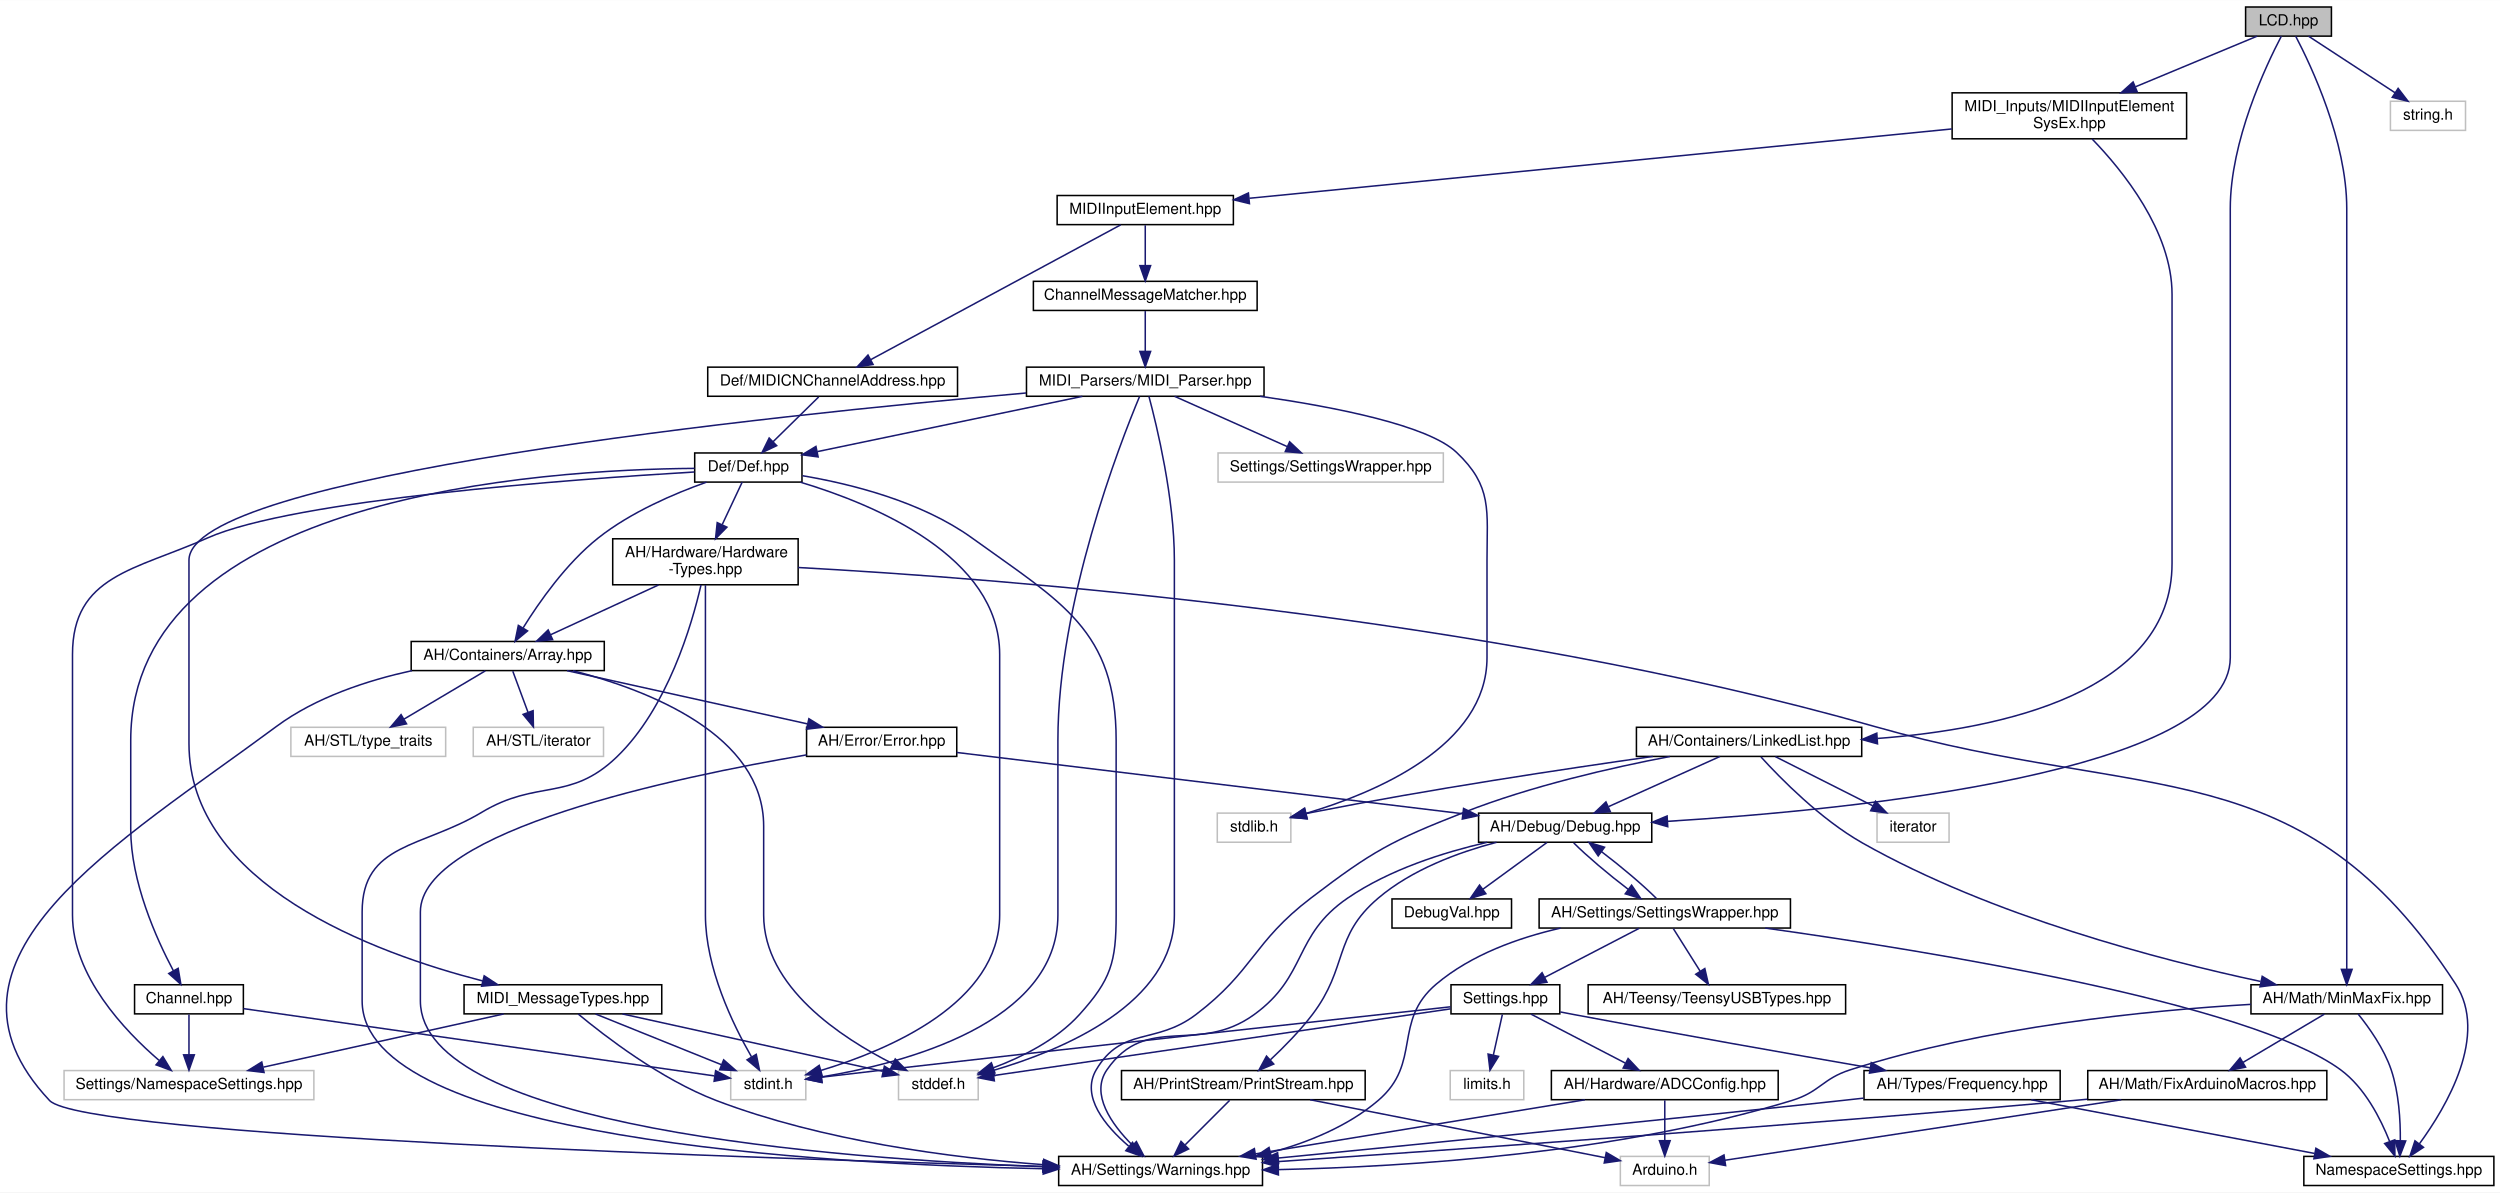
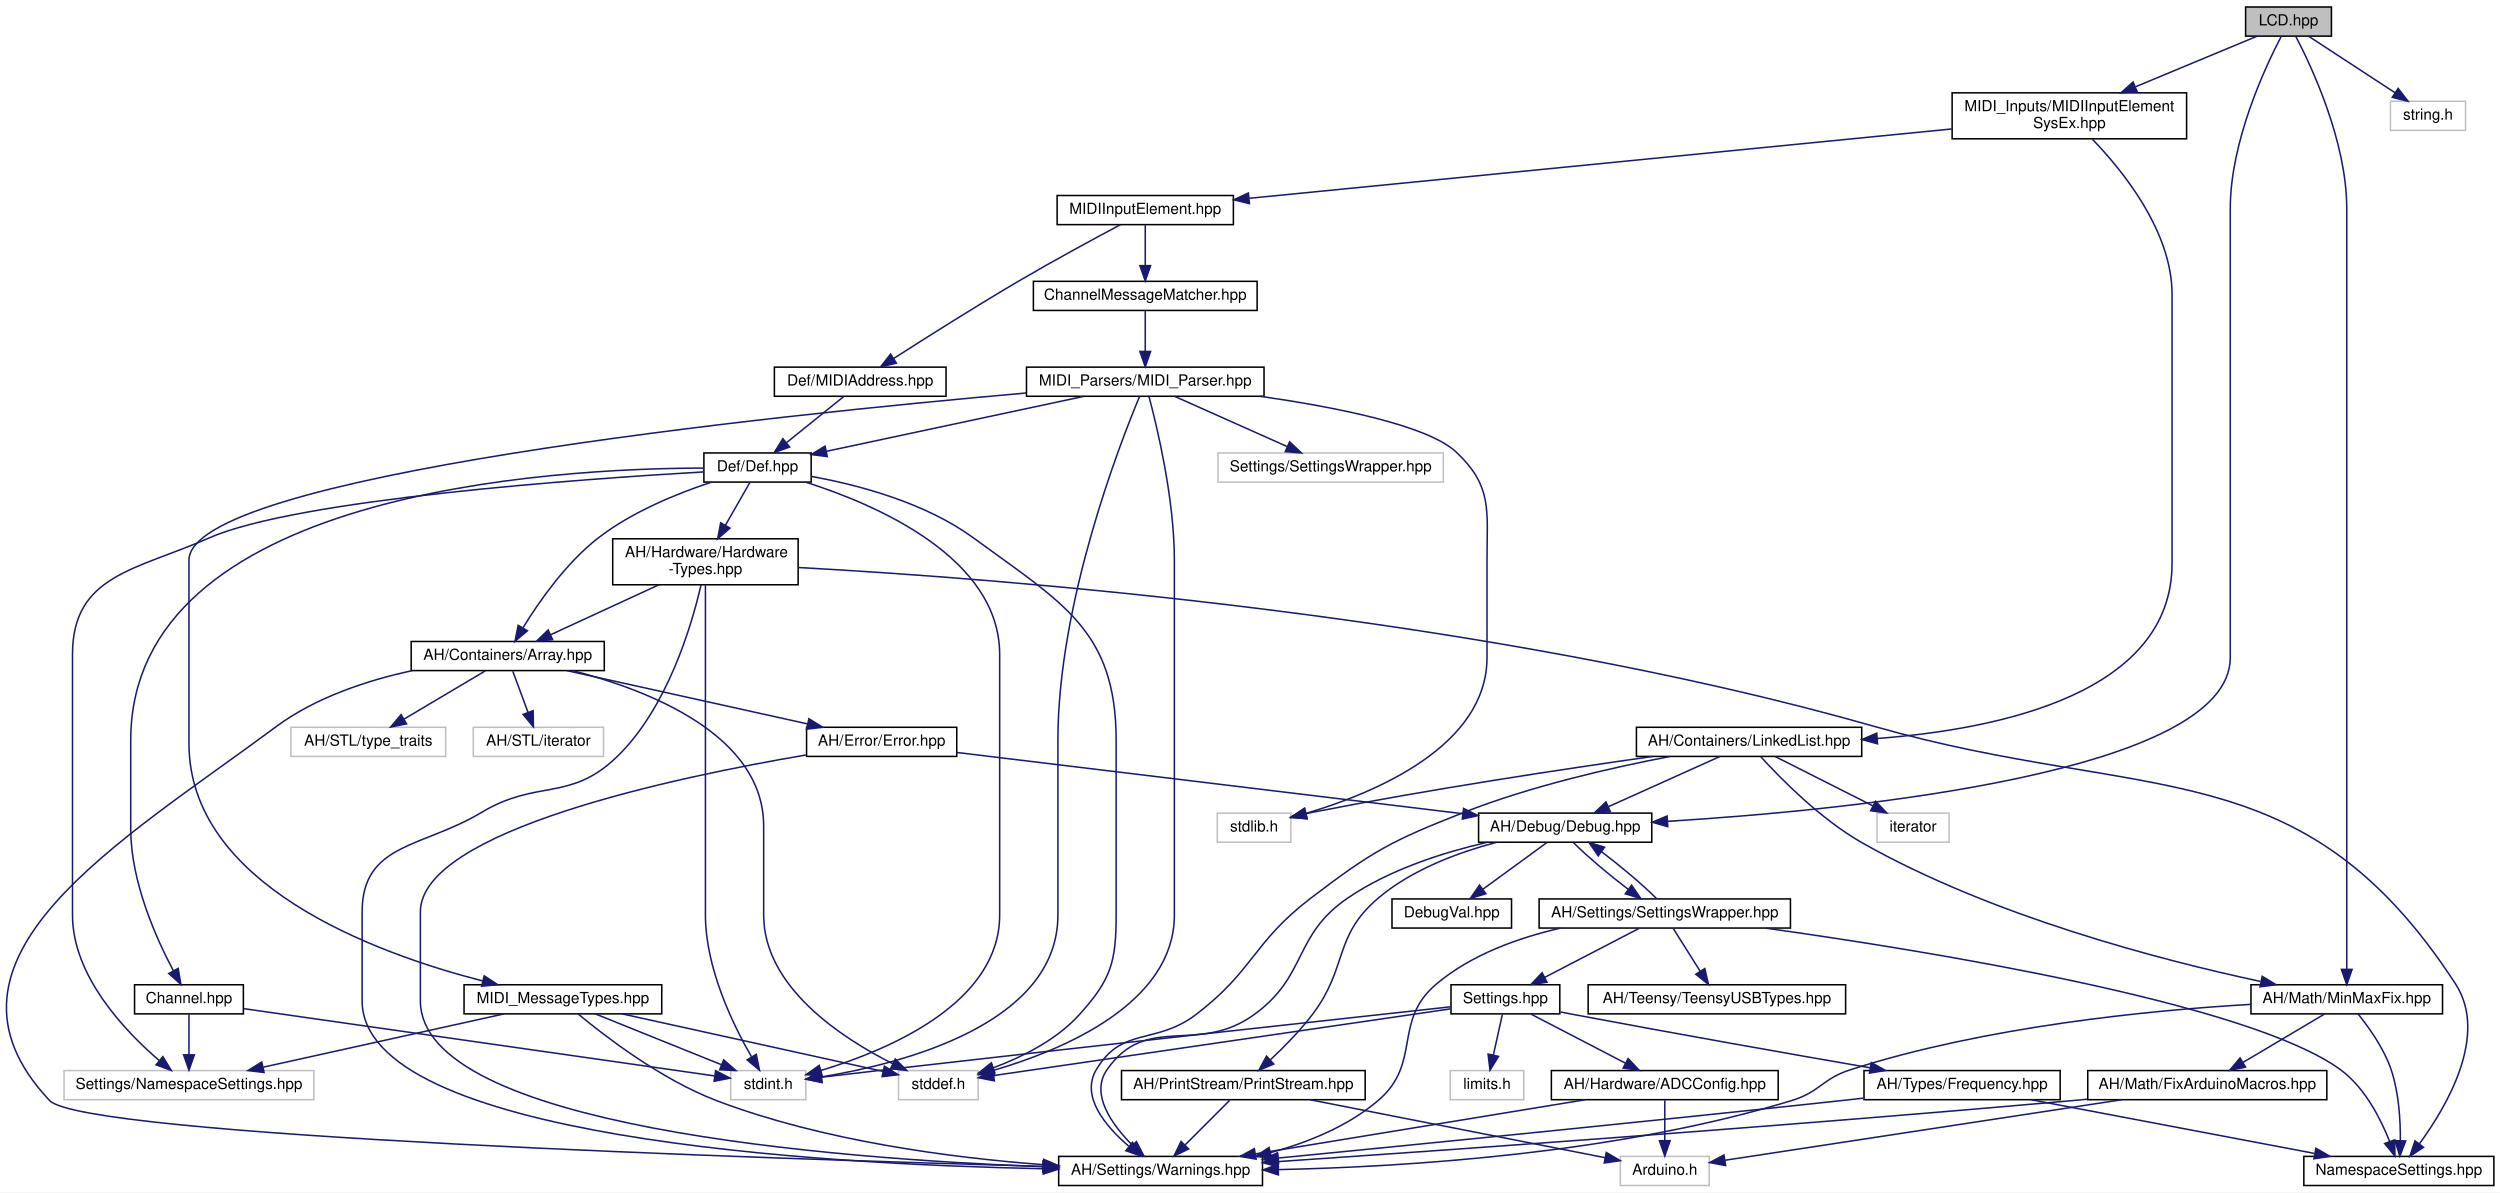
<svg xmlns="http://www.w3.org/2000/svg" xmlns:xlink="http://www.w3.org/1999/xlink" width="1631pt" height="778pt" viewBox="0.00 0.00 1631.31 778.00">
  <g id="graph0" class="graph" transform="scale(1 1) rotate(0) translate(4 774)">
    <polygon fill="white" stroke="none" points="-4,4 -4,-774 1627.31,-774 1627.31,4 -4,4" />
    <g id="node1" class="node">
      <g id="a_node1">
        <a xlink:title=" ">
          <polygon fill="#bfbfbf" stroke="black" points="1461.31,-750.5 1461.31,-769.5 1517.31,-769.5 1517.31,-750.5 1461.31,-750.5" />
          <text text-anchor="middle" x="1489.31" y="-757.5" font-family="Helvetica,sans-Serif" font-size="10.00">LCD.hpp</text>
        </a>
      </g>
    </g>
    <g id="node2" class="node">
      <g id="a_node2">
        <a xlink:href="../../df/dee/Debug_8hpp.html" target="_top" xlink:title=" ">
          <polygon fill="white" stroke="black" points="960.806,-224.5 960.806,-243.5 1073.81,-243.5 1073.81,-224.5 960.806,-224.5" />
          <text text-anchor="middle" x="1017.31" y="-231.5" font-family="Helvetica,sans-Serif" font-size="10.00">AH/Debug/Debug.hpp</text>
        </a>
      </g>
    </g>
    <g id="edge1" class="edge">
      <path fill="none" stroke="midnightblue" d="M1484.65,-750.485C1474.5,-731.119 1451.31,-682.037 1451.31,-638 1451.31,-638 1451.31,-638 1451.31,-345 1451.31,-270.227 1206.18,-245.714 1084.37,-238.15" />
      <polygon fill="midnightblue" stroke="midnightblue" points="1084.24,-234.635 1074.04,-237.531 1083.82,-241.623 1084.24,-234.635" />
    </g>
    <g id="node16" class="node">
      <g id="a_node16">
        <a xlink:href="../../d7/d79/MinMaxFix_8hpp.html" target="_top" xlink:title=" ">
          <polygon fill="white" stroke="black" points="1464.81,-112.5 1464.81,-131.5 1589.81,-131.5 1589.81,-112.5 1464.81,-112.5" />
          <text text-anchor="middle" x="1527.31" y="-119.5" font-family="Helvetica,sans-Serif" font-size="10.00">AH/Math/MinMaxFix.hpp</text>
        </a>
      </g>
    </g>
    <g id="edge22" class="edge">
      <path fill="none" stroke="midnightblue" d="M1493.97,-750.485C1504.11,-731.119 1527.31,-682.037 1527.31,-638 1527.31,-638 1527.31,-638 1527.31,-233 1527.31,-200.948 1527.31,-163.643 1527.31,-141.749" />
      <polygon fill="midnightblue" stroke="midnightblue" points="1530.81,-141.558 1527.31,-131.558 1523.81,-141.558 1530.81,-141.558" />
    </g>
    <g id="node18" class="node">
      <g id="a_node18">
        <a xlink:href="../../d1/d11/MIDIInputElementSysEx_8hpp.html" target="_top" xlink:title=" ">
          <polygon fill="white" stroke="black" points="1269.81,-683.5 1269.81,-713.5 1422.81,-713.5 1422.81,-683.5 1269.81,-683.5" />
          <text text-anchor="start" x="1277.81" y="-701.5" font-family="Helvetica,sans-Serif" font-size="10.00">MIDI_Inputs/MIDIInputElement</text>
          <text text-anchor="middle" x="1346.31" y="-690.5" font-family="Helvetica,sans-Serif" font-size="10.00">SysEx.hpp</text>
        </a>
      </g>
    </g>
    <g id="edge28" class="edge">
      <path fill="none" stroke="midnightblue" d="M1468.82,-750.475C1448.18,-741.889 1415.72,-728.383 1389.4,-717.429" />
      <polygon fill="midnightblue" stroke="midnightblue" points="1390.59,-714.133 1380.01,-713.523 1387.9,-720.596 1390.59,-714.133" />
    </g>
    <g id="node36" class="node">
      <g id="a_node36">
        <a xlink:title=" ">
          <polygon fill="white" stroke="#bfbfbf" points="1555.81,-689 1555.81,-708 1604.81,-708 1604.81,-689 1555.81,-689" />
          <text text-anchor="middle" x="1580.31" y="-696" font-family="Helvetica,sans-Serif" font-size="10.00">string.h</text>
        </a>
      </g>
    </g>
    <g id="edge69" class="edge">
      <path fill="none" stroke="midnightblue" d="M1502.34,-750.475C1517.08,-740.843 1541.28,-725.017 1558.82,-713.552" />
      <polygon fill="midnightblue" stroke="midnightblue" points="1560.84,-716.411 1567.29,-708.009 1557.01,-710.552 1560.84,-716.411" />
    </g>
    <g id="node3" class="node">
      <g id="a_node3">
        <a xlink:href="../../d1/d65/Warnings_8hpp.html" target="_top" xlink:title=" ">
          <polygon fill="white" stroke="black" points="686.806,-0.5 686.806,-19.5 819.806,-19.5 819.806,-0.5 686.806,-0.5" />
          <text text-anchor="middle" x="753.306" y="-7.5" font-family="Helvetica,sans-Serif" font-size="10.00">AH/Settings/Warnings.hpp</text>
        </a>
      </g>
    </g>
    <g id="edge2" class="edge">
      <path fill="none" stroke="midnightblue" d="M966.451,-224.455C937.837,-217.871 902.507,-206.636 875.306,-188 839.575,-163.52 849.39,-137.398 814.306,-112 777.395,-85.279 744.261,-113.454 718.306,-76 707.321,-60.149 721.341,-40.476 734.767,-26.95" />
      <polygon fill="midnightblue" stroke="midnightblue" points="737.516,-29.169 742.409,-19.771 732.724,-24.066 737.516,-29.169" />
    </g>
    <g id="node4" class="node">
      <g id="a_node4">
        <a xlink:href="../../dd/d80/PrintStream_8hpp.html" target="_top" xlink:title=" ">
          <polygon fill="white" stroke="black" points="727.806,-56.5 727.806,-75.5 886.806,-75.5 886.806,-56.5 727.806,-56.5" />
          <text text-anchor="middle" x="807.306" y="-63.5" font-family="Helvetica,sans-Serif" font-size="10.00">AH/PrintStream/PrintStream.hpp</text>
        </a>
      </g>
    </g>
    <g id="edge3" class="edge">
      <path fill="none" stroke="midnightblue" d="M972.524,-224.461C947.583,-217.88 917.235,-206.645 895.306,-188 865.739,-162.861 875.797,-142.892 852.306,-112 844.216,-101.361 833.724,-90.729 824.906,-82.472" />
      <polygon fill="midnightblue" stroke="midnightblue" points="827.143,-79.776 817.395,-75.626 822.428,-84.949 827.143,-79.776" />
    </g>
    <g id="node6" class="node">
      <g id="a_node6">
        <a xlink:href="../../de/dd1/AH_2Settings_2SettingsWrapper_8hpp.html" target="_top" xlink:title=" ">
          <polygon fill="white" stroke="black" points="1000.31,-168.5 1000.31,-187.5 1164.31,-187.5 1164.31,-168.5 1000.31,-168.5" />
          <text text-anchor="middle" x="1082.31" y="-175.5" font-family="Helvetica,sans-Serif" font-size="10.00">AH/Settings/SettingsWrapper.hpp</text>
        </a>
      </g>
    </g>
    <g id="edge6" class="edge">
      <path fill="none" stroke="midnightblue" d="M1022.87,-224.083C1031.07,-215.826 1045.73,-203.394 1058.56,-193.675" />
      <polygon fill="midnightblue" stroke="midnightblue" points="1060.65,-196.486 1066.64,-187.751 1056.51,-190.841 1060.65,-196.486" />
    </g>
    <g id="node15" class="node">
      <g id="a_node15">
        <a xlink:href="../../d7/d52/DebugVal_8hpp.html" target="_top" xlink:title=" ">
          <polygon fill="white" stroke="black" points="904.306,-168.5 904.306,-187.5 982.306,-187.5 982.306,-168.5 904.306,-168.5" />
          <text text-anchor="middle" x="943.306" y="-175.5" font-family="Helvetica,sans-Serif" font-size="10.00">DebugVal.hpp</text>
        </a>
      </g>
    </g>
    <g id="edge21" class="edge">
      <path fill="none" stroke="midnightblue" d="M1005.42,-224.324C994.156,-216.107 977.02,-203.602 963.597,-193.807" />
      <polygon fill="midnightblue" stroke="midnightblue" points="965.553,-190.901 955.412,-187.834 961.427,-196.556 965.553,-190.901" />
    </g>
    <g id="edge4" class="edge">
      <path fill="none" stroke="midnightblue" d="M798.389,-56.083C790.526,-48.219 778.875,-36.569 769.387,-27.081" />
      <polygon fill="midnightblue" stroke="midnightblue" points="771.603,-24.347 762.057,-19.751 766.653,-29.297 771.603,-24.347" />
    </g>
    <g id="node5" class="node">
      <g id="a_node5">
        <a xlink:title=" ">
          <polygon fill="white" stroke="#bfbfbf" points="1053.31,-0.5 1053.31,-19.5 1111.31,-19.5 1111.31,-0.5 1053.31,-0.5" />
          <text text-anchor="middle" x="1082.31" y="-7.5" font-family="Helvetica,sans-Serif" font-size="10.00">Arduino.h</text>
        </a>
      </g>
    </g>
    <g id="edge5" class="edge">
      <path fill="none" stroke="midnightblue" d="M850.881,-56.444C903.872,-46.038 992.516,-28.631 1043.34,-18.652" />
      <polygon fill="midnightblue" stroke="midnightblue" points="1044.14,-22.062 1053.28,-16.7 1042.79,-15.193 1044.14,-22.062" />
    </g>
    <g id="edge20" class="edge">
      <path fill="none" stroke="midnightblue" d="M1076.82,-187.834C1068.63,-196.106 1053.87,-208.62 1040.98,-218.38" />
      <polygon fill="midnightblue" stroke="midnightblue" points="1038.86,-215.591 1032.86,-224.324 1043,-221.238 1038.86,-215.591" />
    </g>
    <g id="edge7" class="edge">
      <path fill="none" stroke="midnightblue" d="M1014.37,-168.475C986.743,-162.156 956.036,-151.154 933.306,-132 904.428,-107.665 924.019,-80.531 895.306,-56 875.606,-39.169 849.574,-28.619 825.185,-22.012" />
      <polygon fill="midnightblue" stroke="midnightblue" points="825.771,-18.551 815.218,-19.5 824.06,-25.338 825.771,-18.551" />
    </g>
    <g id="node7" class="node">
      <g id="a_node7">
        <a xlink:href="../../d6/db0/AH_2Settings_2NamespaceSettings_8hpp.html" target="_top" xlink:title=" ">
          <polygon fill="white" stroke="black" points="1499.31,-0.5 1499.31,-19.5 1623.31,-19.5 1623.31,-0.5 1499.31,-0.5" />
          <text text-anchor="middle" x="1561.31" y="-7.5" font-family="Helvetica,sans-Serif" font-size="10.00">NamespaceSettings.hpp</text>
        </a>
      </g>
    </g>
    <g id="edge8" class="edge">
      <path fill="none" stroke="midnightblue" d="M1147.82,-168.478C1255.53,-153.416 1464.04,-119.529 1523.31,-76 1539.07,-64.419 1549.39,-44.161 1555.25,-29.331" />
      <polygon fill="midnightblue" stroke="midnightblue" points="1558.62,-30.288 1558.73,-19.694 1552.04,-27.907 1558.62,-30.288" />
    </g>
    <g id="node8" class="node">
      <g id="a_node8">
        <a xlink:href="../../d5/d4f/AH_2Settings_2Settings_8hpp.html" target="_top" xlink:title="All user settings and debugging options can be changed here.">
          <polygon fill="white" stroke="black" points="942.806,-112.5 942.806,-131.5 1013.81,-131.5 1013.81,-112.5 942.806,-112.5" />
          <text text-anchor="middle" x="978.306" y="-119.5" font-family="Helvetica,sans-Serif" font-size="10.00">Settings.hpp</text>
        </a>
      </g>
    </g>
    <g id="edge9" class="edge">
      <path fill="none" stroke="midnightblue" d="M1065.6,-168.324C1048.99,-159.703 1023.3,-146.364 1004.09,-136.386" />
      <polygon fill="midnightblue" stroke="midnightblue" points="1005.46,-133.156 994.974,-131.655 1002.24,-139.369 1005.46,-133.156" />
    </g>
    <g id="node14" class="node">
      <g id="a_node14">
        <a xlink:href="../../d9/d98/TeensyUSBTypes_8hpp.html" target="_top" xlink:title=" ">
          <polygon fill="white" stroke="black" points="1032.31,-112.5 1032.31,-131.5 1200.31,-131.5 1200.31,-112.5 1032.31,-112.5" />
          <text text-anchor="middle" x="1116.31" y="-119.5" font-family="Helvetica,sans-Serif" font-size="10.00">AH/Teensy/TeensyUSBTypes.hpp</text>
        </a>
      </g>
    </g>
    <g id="edge19" class="edge">
      <path fill="none" stroke="midnightblue" d="M1087.92,-168.083C1092.67,-160.534 1099.62,-149.495 1105.46,-140.23" />
      <polygon fill="midnightblue" stroke="midnightblue" points="1108.43,-142.078 1110.8,-131.751 1102.51,-138.349 1108.43,-142.078" />
    </g>
    <g id="node9" class="node">
      <g id="a_node9">
        <a xlink:href="../../dc/d50/Frequency_8hpp.html" target="_top" xlink:title=" ">
          <polygon fill="white" stroke="black" points="1212.31,-56.5 1212.31,-75.5 1340.31,-75.5 1340.31,-56.5 1212.31,-56.5" />
          <text text-anchor="middle" x="1276.31" y="-63.5" font-family="Helvetica,sans-Serif" font-size="10.00">AH/Types/Frequency.hpp</text>
        </a>
      </g>
    </g>
    <g id="edge10" class="edge">
      <path fill="none" stroke="midnightblue" d="M1014.15,-113.759C1017.25,-113.155 1020.33,-112.562 1023.31,-112 1089.27,-99.539 1165.09,-86.18 1216.4,-77.284" />
      <polygon fill="midnightblue" stroke="midnightblue" points="1217.07,-80.72 1226.32,-75.566 1215.87,-73.823 1217.07,-80.72" />
    </g>
    <g id="node10" class="node">
      <g id="a_node10">
        <a xlink:href="../../d7/d7c/ADCConfig_8hpp.html" target="_top" xlink:title="This file contains the platform-specific ADC resolutions. By default, the library automatically selec...">
          <polygon fill="white" stroke="black" points="1008.31,-56.5 1008.31,-75.5 1156.31,-75.5 1156.31,-56.5 1008.31,-56.5" />
          <text text-anchor="middle" x="1082.31" y="-63.5" font-family="Helvetica,sans-Serif" font-size="10.00">AH/Hardware/ADCConfig.hpp</text>
        </a>
      </g>
    </g>
    <g id="edge13" class="edge">
      <path fill="none" stroke="midnightblue" d="M995.016,-112.324C1011.62,-103.703 1037.31,-90.364 1056.53,-80.385" />
      <polygon fill="midnightblue" stroke="midnightblue" points="1058.38,-83.369 1065.64,-75.654 1055.15,-77.156 1058.38,-83.369" />
    </g>
    <g id="node11" class="node">
      <g id="a_node11">
        <a xlink:title=" ">
          <polygon fill="white" stroke="#bfbfbf" points="942.306,-56.5 942.306,-75.5 990.306,-75.5 990.306,-56.5 942.306,-56.5" />
          <text text-anchor="middle" x="966.306" y="-63.5" font-family="Helvetica,sans-Serif" font-size="10.00">limits.h</text>
        </a>
      </g>
    </g>
    <g id="edge16" class="edge">
      <path fill="none" stroke="midnightblue" d="M976.325,-112.083C974.734,-104.927 972.447,-94.635 970.46,-85.691" />
      <polygon fill="midnightblue" stroke="midnightblue" points="973.837,-84.754 968.251,-75.751 967.004,-86.272 973.837,-84.754" />
    </g>
    <g id="node12" class="node">
      <g id="a_node12">
        <a xlink:title=" ">
          <polygon fill="white" stroke="#bfbfbf" points="582.306,-56.5 582.306,-75.5 634.306,-75.5 634.306,-56.5 582.306,-56.5" />
          <text text-anchor="middle" x="608.306" y="-63.5" font-family="Helvetica,sans-Serif" font-size="10.00">stddef.h</text>
        </a>
      </g>
    </g>
    <g id="edge17" class="edge">
      <path fill="none" stroke="midnightblue" d="M942.493,-115.773C871.939,-105.476 715.666,-82.669 644.669,-72.307" />
      <polygon fill="midnightblue" stroke="midnightblue" points="644.833,-68.794 634.433,-70.813 643.822,-75.721 644.833,-68.794" />
    </g>
    <g id="node13" class="node">
      <g id="a_node13">
        <a xlink:title=" ">
          <polygon fill="white" stroke="#bfbfbf" points="472.806,-56.5 472.806,-75.5 521.806,-75.5 521.806,-56.5 472.806,-56.5" />
          <text text-anchor="middle" x="497.306" y="-63.5" font-family="Helvetica,sans-Serif" font-size="10.00">stdint.h</text>
        </a>
      </g>
    </g>
    <g id="edge18" class="edge">
      <path fill="none" stroke="midnightblue" d="M942.54,-117.114C871.934,-109.422 709.657,-91.648 573.306,-76 559.766,-74.446 544.874,-72.692 531.888,-71.149" />
      <polygon fill="midnightblue" stroke="midnightblue" points="532.289,-67.672 521.945,-69.963 531.46,-74.622 532.289,-67.672" />
    </g>
    <g id="edge11" class="edge">
      <path fill="none" stroke="midnightblue" d="M1212.04,-57.512C1207.39,-56.993 1202.78,-56.484 1198.31,-56 1069.15,-42.019 918.75,-27.093 830.035,-18.428" />
      <polygon fill="midnightblue" stroke="midnightblue" points="830.35,-14.942 820.057,-17.454 829.67,-21.909 830.35,-14.942" />
    </g>
    <g id="edge12" class="edge">
      <path fill="none" stroke="midnightblue" d="M1321.47,-56.444C1371.6,-46.944 1452.53,-31.611 1506.31,-21.42" />
      <polygon fill="midnightblue" stroke="midnightblue" points="1507.18,-24.817 1516.36,-19.516 1505.88,-17.939 1507.18,-24.817" />
    </g>
    <g id="edge14" class="edge">
      <path fill="none" stroke="midnightblue" d="M1030.18,-56.444C971.819,-46.865 877.324,-31.356 815.247,-21.167" />
      <polygon fill="midnightblue" stroke="midnightblue" points="815.628,-17.682 805.193,-19.516 814.494,-24.59 815.628,-17.682" />
    </g>
    <g id="edge15" class="edge">
      <path fill="none" stroke="midnightblue" d="M1082.31,-56.083C1082.31,-49.006 1082.31,-38.861 1082.31,-29.986" />
      <polygon fill="midnightblue" stroke="midnightblue" points="1085.81,-29.751 1082.31,-19.751 1078.81,-29.751 1085.81,-29.751" />
    </g>
    <g id="edge23" class="edge">
      <path fill="none" stroke="midnightblue" d="M1464.68,-118.704C1398.36,-114.808 1291.29,-104.305 1203.31,-76 1185.14,-70.155 1183.56,-61.579 1165.31,-56 1052.19,-21.424 914.452,-12.698 830.363,-10.881" />
      <polygon fill="midnightblue" stroke="midnightblue" points="830.191,-7.377 820.127,-10.688 830.059,-14.376 830.191,-7.377" />
    </g>
    <g id="edge27" class="edge">
      <path fill="none" stroke="midnightblue" d="M1534.74,-112.384C1541.67,-103.797 1551.62,-89.918 1556.31,-76 1561.33,-61.066 1562.37,-43.152 1562.27,-29.915" />
      <polygon fill="midnightblue" stroke="midnightblue" points="1565.76,-29.57 1561.96,-19.68 1558.77,-29.78 1565.76,-29.57" />
    </g>
    <g id="node17" class="node">
      <g id="a_node17">
        <a xlink:href="../../d6/d3b/FixArduinoMacros_8hpp.html" target="_top" xlink:title=" ">
          <polygon fill="white" stroke="black" points="1358.31,-56.5 1358.31,-75.5 1514.31,-75.5 1514.31,-56.5 1358.31,-56.5" />
          <text text-anchor="middle" x="1436.31" y="-63.5" font-family="Helvetica,sans-Serif" font-size="10.00">AH/Math/FixArduinoMacros.hpp</text>
        </a>
      </g>
    </g>
    <g id="edge24" class="edge">
      <path fill="none" stroke="midnightblue" d="M1512.69,-112.324C1498.36,-103.822 1476.29,-90.729 1459.56,-80.797" />
      <polygon fill="midnightblue" stroke="midnightblue" points="1461.28,-77.748 1450.89,-75.654 1457.7,-83.768 1461.28,-77.748" />
    </g>
    <g id="edge25" class="edge">
      <path fill="none" stroke="midnightblue" d="M1358.06,-56.802C1355.11,-56.526 1352.18,-56.257 1349.31,-56 1162.95,-39.329 943.443,-23.818 829.931,-16.103" />
      <polygon fill="midnightblue" stroke="midnightblue" points="830.16,-12.611 819.946,-15.426 829.686,-19.595 830.16,-12.611" />
    </g>
    <g id="edge26" class="edge">
      <path fill="none" stroke="midnightblue" d="M1380.21,-56.444C1308.01,-45.429 1184.37,-26.569 1121.5,-16.979" />
      <polygon fill="midnightblue" stroke="midnightblue" points="1122,-13.514 1111.58,-15.466 1120.94,-20.434 1122,-13.514" />
    </g>
    <g id="node19" class="node">
      <g id="a_node19">
        <a xlink:href="../../dc/d90/MIDIInputElement_8hpp.html" target="_top" xlink:title=" ">
          <polygon fill="white" stroke="black" points="685.806,-627.5 685.806,-646.5 800.806,-646.5 800.806,-627.5 685.806,-627.5" />
          <text text-anchor="middle" x="743.306" y="-634.5" font-family="Helvetica,sans-Serif" font-size="10.00">MIDIInputElement.hpp</text>
        </a>
      </g>
    </g>
    <g id="edge29" class="edge">
      <path fill="none" stroke="midnightblue" d="M1269.63,-689.934C1150.89,-678.218 924.459,-655.875 811.261,-644.705" />
      <polygon fill="midnightblue" stroke="midnightblue" points="811.293,-641.192 800.997,-643.693 810.605,-648.158 811.293,-641.192" />
    </g>
    <g id="node34" class="node">
      <g id="a_node34">
        <a xlink:href="../../de/dd1/LinkedList_8hpp.html" target="_top" xlink:title=" ">
          <polygon fill="white" stroke="black" points="1063.81,-280.5 1063.81,-299.5 1210.81,-299.5 1210.81,-280.5 1063.81,-280.5" />
          <text text-anchor="middle" x="1137.31" y="-287.5" font-family="Helvetica,sans-Serif" font-size="10.00">AH/Containers/LinkedList.hpp</text>
        </a>
      </g>
    </g>
    <g id="edge63" class="edge">
      <path fill="none" stroke="midnightblue" d="M1361.18,-683.359C1380.91,-662.984 1413.31,-623.263 1413.31,-582 1413.31,-582 1413.31,-582 1413.31,-406.5 1413.31,-322.192 1302.36,-298.361 1221.15,-292.21" />
      <polygon fill="midnightblue" stroke="midnightblue" points="1221.12,-288.7 1210.91,-291.514 1220.65,-295.684 1221.12,-288.7" />
    </g>
    <g id="node20" class="node">
      <g id="a_node20">
        <a xlink:href="../../db/df6/ChannelMessageMatcher_8hpp.html" target="_top" xlink:title=" ">
          <polygon fill="white" stroke="black" points="670.306,-571.5 670.306,-590.5 816.306,-590.5 816.306,-571.5 670.306,-571.5" />
          <text text-anchor="middle" x="743.306" y="-578.5" font-family="Helvetica,sans-Serif" font-size="10.00">ChannelMessageMatcher.hpp</text>
        </a>
      </g>
    </g>
    <g id="edge30" class="edge">
      <path fill="none" stroke="midnightblue" d="M743.306,-627.083C743.306,-620.006 743.306,-609.861 743.306,-600.986" />
      <polygon fill="midnightblue" stroke="midnightblue" points="746.806,-600.751 743.306,-590.751 739.806,-600.751 746.806,-600.751" />
    </g>
    <g id="node33" class="node">
      <g id="a_node33">
-         <a xlink:href="../../d8/d38/MIDICNChannelAddress_8hpp.html" target="_top" xlink:title=" ">
-           <polygon fill="white" stroke="black" points="457.806,-515.5 457.806,-534.5 620.806,-534.5 620.806,-515.5 457.806,-515.5" />
-           <text text-anchor="middle" x="539.306" y="-522.5" font-family="Helvetica,sans-Serif" font-size="10.00">Def/MIDICNChannelAddress.hpp</text>
+         <a xlink:href="../../db/dd6/MIDIAddress_8hpp.html" target="_top" xlink:title=" ">
+           <polygon fill="white" stroke="black" points="501.306,-515.5 501.306,-534.5 613.306,-534.5 613.306,-515.5 501.306,-515.5" />
+           <text text-anchor="middle" x="557.306" y="-522.5" font-family="Helvetica,sans-Serif" font-size="10.00">Def/MIDIAddress.hpp</text>
        </a>
      </g>
    </g>
    <g id="edge61" class="edge">
-       <path fill="none" stroke="midnightblue" d="M727.299,-627.368C691.845,-608.251 606.494,-562.229 564.085,-539.361" />
-       <polygon fill="midnightblue" stroke="midnightblue" points="565.702,-536.257 555.239,-534.591 562.38,-542.418 565.702,-536.257" />
+       <path fill="none" stroke="midnightblue" d="M727.128,-627.471C710.479,-618.612 683.861,-604.223 661.306,-591 632.505,-574.115 599.97,-553.53 579.079,-540.111" />
+       <polygon fill="midnightblue" stroke="midnightblue" points="580.922,-537.134 570.62,-534.66 577.13,-543.019 580.922,-537.134" />
    </g>
    <g id="node21" class="node">
      <g id="a_node21">
        <a xlink:href="../../d7/d2d/MIDI__Parser_8hpp.html" target="_top" xlink:title=" ">
          <polygon fill="white" stroke="black" points="665.806,-515.5 665.806,-534.5 820.806,-534.5 820.806,-515.5 665.806,-515.5" />
          <text text-anchor="middle" x="743.306" y="-522.5" font-family="Helvetica,sans-Serif" font-size="10.00">MIDI_Parsers/MIDI_Parser.hpp</text>
        </a>
      </g>
    </g>
    <g id="edge31" class="edge">
      <path fill="none" stroke="midnightblue" d="M743.306,-571.083C743.306,-564.006 743.306,-553.861 743.306,-544.986" />
      <polygon fill="midnightblue" stroke="midnightblue" points="746.806,-544.751 743.306,-534.751 739.806,-544.751 746.806,-544.751" />
    </g>
    <g id="edge32" class="edge">
      <path fill="none" stroke="midnightblue" d="M745.712,-515.386C750.825,-496.301 762.306,-448.94 762.306,-408.5 762.306,-408.5 762.306,-408.5 762.306,-177 762.306,-119.268 689.756,-88.966 644.248,-75.637" />
      <polygon fill="midnightblue" stroke="midnightblue" points="645.003,-72.214 634.43,-72.9 643.123,-78.957 645.003,-72.214" />
    </g>
    <g id="edge33" class="edge">
      <path fill="none" stroke="midnightblue" d="M739.566,-515.3C726.885,-484.986 686.306,-380.952 686.306,-291 686.306,-291 686.306,-291 686.306,-177 686.306,-106.38 586.522,-80.311 531.961,-71.335" />
      <polygon fill="midnightblue" stroke="midnightblue" points="532.43,-67.866 522.015,-69.805 531.366,-74.784 532.43,-67.866" />
    </g>
    <g id="node22" class="node">
      <g id="a_node22">
        <a xlink:title=" ">
          <polygon fill="white" stroke="#bfbfbf" points="790.306,-224.5 790.306,-243.5 838.306,-243.5 838.306,-224.5 790.306,-224.5" />
          <text text-anchor="middle" x="814.306" y="-231.5" font-family="Helvetica,sans-Serif" font-size="10.00">stdlib.h</text>
        </a>
      </g>
    </g>
    <g id="edge34" class="edge">
      <path fill="none" stroke="midnightblue" d="M818.189,-515.488C868.092,-508.341 927.794,-496.464 946.306,-479 969.998,-456.65 966.306,-441.07 966.306,-408.5 966.306,-408.5 966.306,-408.5 966.306,-345 966.306,-287.128 893.1,-256.603 848.296,-243.34" />
      <polygon fill="midnightblue" stroke="midnightblue" points="848.965,-239.893 838.391,-240.55 847.068,-246.63 848.965,-239.893" />
    </g>
    <g id="node23" class="node">
      <g id="a_node23">
        <a xlink:href="../../d0/d4e/Def_8hpp.html" target="_top" xlink:title=" ">
-           <polygon fill="white" stroke="black" points="449.306,-459.5 449.306,-478.5 519.306,-478.5 519.306,-459.5 449.306,-459.5" />
-           <text text-anchor="middle" x="484.306" y="-466.5" font-family="Helvetica,sans-Serif" font-size="10.00">Def/Def.hpp</text>
+           <polygon fill="white" stroke="black" points="455.306,-459.5 455.306,-478.5 525.306,-478.5 525.306,-459.5 455.306,-459.5" />
+           <text text-anchor="middle" x="490.306" y="-466.5" font-family="Helvetica,sans-Serif" font-size="10.00">Def/Def.hpp</text>
        </a>
      </g>
    </g>
    <g id="edge35" class="edge">
-       <path fill="none" stroke="midnightblue" d="M702.267,-515.444C655.126,-505.615 578.028,-489.54 529.288,-479.378" />
-       <polygon fill="midnightblue" stroke="midnightblue" points="529.843,-475.919 519.339,-477.304 528.414,-482.772 529.843,-475.919" />
+       <path fill="none" stroke="midnightblue" d="M703.218,-515.444C657.525,-505.691 583.019,-489.789 535.355,-479.615" />
+       <polygon fill="midnightblue" stroke="midnightblue" points="535.829,-476.138 525.319,-477.473 534.368,-482.983 535.829,-476.138" />
    </g>
    <g id="node31" class="node">
      <g id="a_node31">
        <a xlink:title=" ">
          <polygon fill="white" stroke="#bfbfbf" points="790.806,-459.5 790.806,-478.5 937.806,-478.5 937.806,-459.5 790.806,-459.5" />
          <text text-anchor="middle" x="864.306" y="-466.5" font-family="Helvetica,sans-Serif" font-size="10.00">Settings/SettingsWrapper.hpp</text>
        </a>
      </g>
    </g>
    <g id="edge55" class="edge">
      <path fill="none" stroke="midnightblue" d="M762.479,-515.444C782.215,-506.636 813.191,-492.812 835.799,-482.722" />
      <polygon fill="midnightblue" stroke="midnightblue" points="837.518,-485.788 845.223,-478.516 834.665,-479.396 837.518,-485.788" />
    </g>
    <g id="node32" class="node">
      <g id="a_node32">
        <a xlink:href="../../dc/d40/MIDI__MessageTypes_8hpp.html" target="_top" xlink:title=" ">
          <polygon fill="white" stroke="black" points="298.806,-112.5 298.806,-131.5 427.806,-131.5 427.806,-112.5 298.806,-112.5" />
          <text text-anchor="middle" x="363.306" y="-119.5" font-family="Helvetica,sans-Serif" font-size="10.00">MIDI_MessageTypes.hpp</text>
        </a>
      </g>
    </g>
    <g id="edge56" class="edge">
      <path fill="none" stroke="midnightblue" d="M665.538,-517.635C498.264,-502.898 119.306,-463.449 119.306,-408.5 119.306,-408.5 119.306,-408.5 119.306,-289 119.306,-197.005 239.34,-152.396 311.028,-133.957" />
      <polygon fill="midnightblue" stroke="midnightblue" points="311.944,-137.336 320.805,-131.527 310.256,-130.542 311.944,-137.336" />
    </g>
    <g id="edge53" class="edge">
-       <path fill="none" stroke="midnightblue" d="M519.599,-463.651C551.085,-458.342 597.192,-446.915 630.306,-423 688.693,-380.832 724.306,-363.022 724.306,-291 724.306,-291 724.306,-291 724.306,-177 724.306,-146.205 720.952,-134.849 700.306,-112 685.384,-95.486 663.057,-84.362 644.136,-77.306" />
+       <path fill="none" stroke="midnightblue" d="M525.319,-463.248C555.724,-457.712 599.712,-446.18 631.306,-423 689.168,-380.547 724.306,-362.765 724.306,-291 724.306,-291 724.306,-291 724.306,-177 724.306,-146.205 720.952,-134.849 700.306,-112 685.384,-95.486 663.057,-84.362 644.136,-77.306" />
      <polygon fill="midnightblue" stroke="midnightblue" points="645.204,-73.972 634.609,-73.98 642.896,-80.58 645.204,-73.972" />
    </g>
    <g id="edge54" class="edge">
-       <path fill="none" stroke="midnightblue" d="M518.287,-459.419C566.324,-445.012 648.306,-411.043 648.306,-347 648.306,-347 648.306,-347 648.306,-177 648.306,-119.679 576.339,-89.076 531.772,-75.621" />
+       <path fill="none" stroke="midnightblue" d="M521.9,-459.398C568.008,-444.701 648.306,-410.054 648.306,-347 648.306,-347 648.306,-347 648.306,-177 648.306,-119.679 576.339,-89.076 531.772,-75.621" />
      <polygon fill="midnightblue" stroke="midnightblue" points="532.481,-72.183 521.903,-72.784 530.547,-78.91 532.481,-72.183" />
    </g>
    <g id="node24" class="node">
      <g id="a_node24">
        <a xlink:href="../../d7/d42/Channel_8hpp.html" target="_top" xlink:title=" ">
          <polygon fill="white" stroke="black" points="83.806,-112.5 83.806,-131.5 154.806,-131.5 154.806,-112.5 83.806,-112.5" />
          <text text-anchor="middle" x="119.306" y="-119.5" font-family="Helvetica,sans-Serif" font-size="10.00">Channel.hpp</text>
        </a>
      </g>
    </g>
    <g id="edge36" class="edge">
-       <path fill="none" stroke="midnightblue" d="M449.248,-468.448C351.2,-467.697 81.306,-451.092 81.306,-291 81.306,-291 81.306,-291 81.306,-233 81.306,-198.813 97.907,-161.764 109.163,-140.571" />
+       <path fill="none" stroke="midnightblue" d="M455.081,-468.647C355.872,-468.46 81.306,-453.286 81.306,-291 81.306,-291 81.306,-291 81.306,-233 81.306,-198.813 97.907,-161.764 109.163,-140.571" />
      <polygon fill="midnightblue" stroke="midnightblue" points="112.253,-142.215 114.022,-131.769 106.125,-138.832 112.253,-142.215" />
    </g>
    <g id="node25" class="node">
      <g id="a_node25">
        <a xlink:title=" ">
          <polygon fill="white" stroke="#bfbfbf" points="37.806,-56.5 37.806,-75.5 200.806,-75.5 200.806,-56.5 37.806,-56.5" />
          <text text-anchor="middle" x="119.306" y="-63.5" font-family="Helvetica,sans-Serif" font-size="10.00">Settings/NamespaceSettings.hpp</text>
        </a>
      </g>
    </g>
    <g id="edge52" class="edge">
-       <path fill="none" stroke="midnightblue" d="M449.121,-466.095C371.445,-461.477 187.728,-448.168 131.306,-423 84.111,-401.948 43.306,-398.678 43.306,-347 43.306,-347 43.306,-347 43.306,-177 43.306,-137.276 77.27,-101.504 99.788,-82.154" />
+       <path fill="none" stroke="midnightblue" d="M455.223,-466.149C376.814,-461.604 189.751,-448.372 132.306,-423 84.725,-401.985 43.306,-399.015 43.306,-347 43.306,-347 43.306,-347 43.306,-177 43.306,-137.276 77.27,-101.504 99.788,-82.154" />
      <polygon fill="midnightblue" stroke="midnightblue" points="102.282,-84.634 107.763,-75.567 97.824,-79.236 102.282,-84.634" />
    </g>
    <g id="node26" class="node">
      <g id="a_node26">
        <a xlink:href="../../de/d76/Array_8hpp.html" target="_top" xlink:title=" ">
          <polygon fill="white" stroke="black" points="264.306,-336.5 264.306,-355.5 390.306,-355.5 390.306,-336.5 264.306,-336.5" />
          <text text-anchor="middle" x="327.306" y="-343.5" font-family="Helvetica,sans-Serif" font-size="10.00">AH/Containers/Array.hpp</text>
        </a>
      </g>
    </g>
    <g id="edge39" class="edge">
-       <path fill="none" stroke="midnightblue" d="M457.006,-459.471C436.19,-452.066 407.575,-439.87 386.306,-423 365.521,-406.513 347.816,-381.23 337.37,-364.411" />
-       <polygon fill="midnightblue" stroke="midnightblue" points="340.239,-362.389 332.091,-355.617 334.237,-365.992 340.239,-362.389" />
+       <path fill="none" stroke="midnightblue" d="M459.938,-459.36C437.967,-452.091 408.384,-440.117 386.306,-423 365.34,-406.744 347.679,-381.405 337.292,-364.511" />
+       <polygon fill="midnightblue" stroke="midnightblue" points="340.161,-362.486 332.048,-355.672 334.141,-366.058 340.161,-362.486" />
    </g>
    <g id="node30" class="node">
      <g id="a_node30">
        <a xlink:href="../../d4/d35/Hardware-Types_8hpp.html" target="_top" xlink:title=" ">
          <polygon fill="white" stroke="black" points="395.806,-392.5 395.806,-422.5 516.806,-422.5 516.806,-392.5 395.806,-392.5" />
          <text text-anchor="start" x="403.806" y="-410.5" font-family="Helvetica,sans-Serif" font-size="10.00">AH/Hardware/Hardware</text>
          <text text-anchor="middle" x="456.306" y="-399.5" font-family="Helvetica,sans-Serif" font-size="10.00">-Types.hpp</text>
        </a>
      </g>
    </g>
    <g id="edge47" class="edge">
-       <path fill="none" stroke="midnightblue" d="M480.294,-459.475C476.892,-452.245 471.847,-441.525 467.261,-431.779" />
-       <polygon fill="midnightblue" stroke="midnightblue" points="470.33,-430.081 462.905,-422.523 463.996,-433.061 470.33,-430.081" />
+       <path fill="none" stroke="midnightblue" d="M485.435,-459.475C481.26,-452.17 475.05,-441.302 469.435,-431.475" />
+       <polygon fill="midnightblue" stroke="midnightblue" points="472.32,-429.469 464.319,-422.523 466.242,-432.942 472.32,-429.469" />
    </g>
    <g id="edge37" class="edge">
      <path fill="none" stroke="midnightblue" d="M154.867,-115.92C227.064,-105.606 390.061,-82.321 462.023,-72.04" />
      <polygon fill="midnightblue" stroke="midnightblue" points="462.957,-75.443 472.362,-70.564 461.967,-68.513 462.957,-75.443" />
    </g>
    <g id="edge38" class="edge">
      <path fill="none" stroke="midnightblue" d="M119.306,-112.083C119.306,-105.006 119.306,-94.861 119.306,-85.987" />
      <polygon fill="midnightblue" stroke="midnightblue" points="122.806,-85.751 119.306,-75.751 115.806,-85.751 122.806,-85.751" />
    </g>
    <g id="edge40" class="edge">
      <path fill="none" stroke="midnightblue" d="M264.831,-336.472C235.759,-330.107 202.01,-319.069 176.306,-300 74.443,-224.43 -58.557,-148.422 28.306,-56 50.252,-32.65 494.491,-18.008 676.525,-12.968" />
      <polygon fill="midnightblue" stroke="midnightblue" points="676.663,-16.466 686.564,-12.693 676.471,-9.469 676.663,-16.466" />
    </g>
    <g id="edge46" class="edge">
      <path fill="none" stroke="midnightblue" d="M369.879,-336.419C419.357,-323.673 494.306,-294.54 494.306,-235 494.306,-235 494.306,-235 494.306,-177 494.306,-130.115 544.858,-96.894 578.635,-79.93" />
      <polygon fill="midnightblue" stroke="midnightblue" points="580.174,-83.074 587.662,-75.579 577.134,-76.769 580.174,-83.074" />
    </g>
    <g id="node27" class="node">
      <g id="a_node27">
        <a xlink:href="../../d1/d93/Error_8hpp.html" target="_top" xlink:title=" ">
          <polygon fill="white" stroke="black" points="522.306,-280.5 522.306,-299.5 620.306,-299.5 620.306,-280.5 522.306,-280.5" />
          <text text-anchor="middle" x="571.306" y="-287.5" font-family="Helvetica,sans-Serif" font-size="10.00">AH/Error/Error.hpp</text>
        </a>
      </g>
    </g>
    <g id="edge41" class="edge">
      <path fill="none" stroke="midnightblue" d="M365.969,-336.444C408.445,-327.043 476.737,-311.929 522.78,-301.739" />
      <polygon fill="midnightblue" stroke="midnightblue" points="523.817,-305.095 532.824,-299.516 522.304,-298.26 523.817,-305.095" />
    </g>
    <g id="node28" class="node">
      <g id="a_node28">
        <a xlink:title=" ">
          <polygon fill="white" stroke="#bfbfbf" points="304.806,-280.5 304.806,-299.5 389.806,-299.5 389.806,-280.5 304.806,-280.5" />
          <text text-anchor="middle" x="347.306" y="-287.5" font-family="Helvetica,sans-Serif" font-size="10.00">AH/STL/iterator</text>
        </a>
      </g>
    </g>
    <g id="edge44" class="edge">
      <path fill="none" stroke="midnightblue" d="M330.609,-336.083C333.288,-328.849 337.155,-318.409 340.493,-309.397" />
      <polygon fill="midnightblue" stroke="midnightblue" points="343.874,-310.344 344.065,-299.751 337.31,-307.913 343.874,-310.344" />
    </g>
    <g id="node29" class="node">
      <g id="a_node29">
        <a xlink:title=" ">
          <polygon fill="white" stroke="#bfbfbf" points="185.806,-280.5 185.806,-299.5 286.806,-299.5 286.806,-280.5 185.806,-280.5" />
          <text text-anchor="middle" x="236.306" y="-287.5" font-family="Helvetica,sans-Serif" font-size="10.00">AH/STL/type_traits</text>
        </a>
      </g>
    </g>
    <g id="edge45" class="edge">
      <path fill="none" stroke="midnightblue" d="M312.685,-336.324C298.357,-327.822 276.294,-314.729 259.557,-304.797" />
      <polygon fill="midnightblue" stroke="midnightblue" points="261.277,-301.748 250.891,-299.655 257.704,-307.768 261.277,-301.748" />
    </g>
    <g id="edge43" class="edge">
      <path fill="none" stroke="midnightblue" d="M620.312,-283.067C700.495,-273.358 859.841,-254.065 950.371,-243.104" />
      <polygon fill="midnightblue" stroke="midnightblue" points="951.016,-246.552 960.523,-241.875 950.175,-239.603 951.016,-246.552" />
    </g>
    <g id="edge42" class="edge">
      <path fill="none" stroke="midnightblue" d="M522.275,-281.489C436.983,-267.03 270.306,-231.994 270.306,-179 270.306,-179 270.306,-179 270.306,-121 270.306,-38.754 539.923,-18.003 676.276,-12.767" />
      <polygon fill="midnightblue" stroke="midnightblue" points="676.788,-16.25 686.654,-12.388 676.533,-9.255 676.788,-16.25" />
    </g>
    <g id="edge48" class="edge">
      <path fill="none" stroke="midnightblue" d="M453.428,-392.354C447.503,-366.639 431.608,-311.945 398.306,-280 367.811,-250.747 346.517,-265.781 310.306,-244 271.637,-220.74 232.306,-224.126 232.306,-179 232.306,-179 232.306,-179 232.306,-121 232.306,-31.285 531.789,-14.378 676.636,-11.448" />
      <polygon fill="midnightblue" stroke="midnightblue" points="676.858,-14.944 686.792,-11.26 676.729,-7.945 676.858,-14.944" />
    </g>
    <g id="edge50" class="edge">
      <path fill="none" stroke="midnightblue" d="M516.84,-403.767C647.483,-396.636 964.647,-372.667 1219.31,-300 1396.49,-249.442 1497.83,-286.444 1598.31,-132 1619.96,-98.709 1592.58,-52.089 1574.62,-27.572" />
      <polygon fill="midnightblue" stroke="midnightblue" points="1577.38,-25.43 1568.53,-19.605 1571.82,-29.677 1577.38,-25.43" />
    </g>
    <g id="edge51" class="edge">
      <path fill="none" stroke="midnightblue" d="M456.306,-392.275C456.306,-370.476 456.306,-327.495 456.306,-291 456.306,-291 456.306,-291 456.306,-177 456.306,-142.515 474.217,-105.562 486.363,-84.468" />
      <polygon fill="midnightblue" stroke="midnightblue" points="489.471,-86.09 491.605,-75.712 483.465,-82.494 489.471,-86.09" />
    </g>
    <g id="edge49" class="edge">
      <path fill="none" stroke="midnightblue" d="M425.735,-392.399C404.381,-382.55 376.091,-369.501 355.321,-359.922" />
      <polygon fill="midnightblue" stroke="midnightblue" points="356.623,-356.668 346.077,-355.658 353.691,-363.024 356.623,-356.668" />
    </g>
    <g id="edge57" class="edge">
      <path fill="none" stroke="midnightblue" d="M373.302,-112.393C390.451,-98.137 427.138,-69.827 463.306,-56 532.587,-29.513 616.853,-18.599 676.657,-14.111" />
      <polygon fill="midnightblue" stroke="midnightblue" points="677.055,-17.591 686.783,-13.395 676.561,-10.609 677.055,-17.591" />
    </g>
    <g id="edge59" class="edge">
      <path fill="none" stroke="midnightblue" d="M402.127,-112.444C448.818,-102.152 526.578,-85.014 572.081,-74.984" />
      <polygon fill="midnightblue" stroke="midnightblue" points="573.085,-78.347 582.097,-72.777 571.578,-71.511 573.085,-78.347" />
    </g>
    <g id="edge60" class="edge">
      <path fill="none" stroke="midnightblue" d="M384.539,-112.444C406.69,-103.517 441.625,-89.439 466.742,-79.317" />
      <polygon fill="midnightblue" stroke="midnightblue" points="468.206,-82.501 476.173,-75.516 465.589,-76.008 468.206,-82.501" />
    </g>
    <g id="edge58" class="edge">
      <path fill="none" stroke="midnightblue" d="M324.644,-112.444C282.168,-103.043 213.875,-87.929 167.832,-77.739" />
      <polygon fill="midnightblue" stroke="midnightblue" points="168.308,-74.26 157.788,-75.516 166.795,-81.095 168.308,-74.26" />
    </g>
    <g id="edge62" class="edge">
-       <path fill="none" stroke="midnightblue" d="M530.224,-515.083C522.135,-507.141 510.111,-495.335 500.396,-485.797" />
-       <polygon fill="midnightblue" stroke="midnightblue" points="502.807,-483.26 493.219,-478.751 497.903,-488.254 502.807,-483.26" />
+       <path fill="none" stroke="midnightblue" d="M546.541,-515.324C536.54,-507.263 521.42,-495.077 509.376,-485.369" />
+       <polygon fill="midnightblue" stroke="midnightblue" points="511.249,-482.384 501.267,-478.834 506.856,-487.834 511.249,-482.384" />
    </g>
    <g id="edge65" class="edge">
      <path fill="none" stroke="midnightblue" d="M1118.29,-280.444C1098.72,-271.636 1068,-257.812 1045.58,-247.722" />
      <polygon fill="midnightblue" stroke="midnightblue" points="1046.79,-244.428 1036.23,-243.516 1043.91,-250.812 1046.79,-244.428" />
    </g>
    <g id="edge64" class="edge">
      <path fill="none" stroke="midnightblue" d="M1085.63,-280.429C1047.65,-273.193 995.223,-261.233 951.306,-244 903.887,-225.393 891.819,-218.878 851.306,-188 813.563,-159.233 814.116,-140.678 776.306,-112 749.995,-92.043 728.072,-104.451 711.306,-76 701.062,-58.615 717.293,-39.257 732.461,-26.224" />
      <polygon fill="midnightblue" stroke="midnightblue" points="734.997,-28.677 740.604,-19.687 730.614,-23.218 734.997,-28.677" />
    </g>
    <g id="edge66" class="edge">
      <path fill="none" stroke="midnightblue" d="M1145.08,-280.145C1157.68,-266.297 1183.92,-239.498 1211.31,-224 1295.64,-176.268 1405.61,-147.651 1471.1,-133.641" />
      <polygon fill="midnightblue" stroke="midnightblue" points="1472.15,-136.997 1481.22,-131.517 1470.71,-130.146 1472.15,-136.997" />
    </g>
    <g id="edge67" class="edge">
      <path fill="none" stroke="midnightblue" d="M1074.52,-280.484C1016.61,-272.299 928.361,-258.988 852.306,-244 851.034,-243.749 849.74,-243.486 848.434,-243.213" />
      <polygon fill="midnightblue" stroke="midnightblue" points="848.888,-239.729 838.369,-240.99 847.379,-246.564 848.888,-239.729" />
    </g>
    <g id="node35" class="node">
      <g id="a_node35">
        <a xlink:title=" ">
          <polygon fill="white" stroke="#bfbfbf" points="1220.81,-224.5 1220.81,-243.5 1267.81,-243.5 1267.81,-224.5 1220.81,-224.5" />
          <text text-anchor="middle" x="1244.31" y="-231.5" font-family="Helvetica,sans-Serif" font-size="10.00">iterator</text>
        </a>
      </g>
    </g>
    <g id="edge68" class="edge">
      <path fill="none" stroke="midnightblue" d="M1154.5,-280.324C1171.66,-271.664 1198.25,-258.242 1218.05,-248.249" />
      <polygon fill="midnightblue" stroke="midnightblue" points="1219.81,-251.285 1227.16,-243.655 1216.65,-245.035 1219.81,-251.285" />
    </g>
  </g>
</svg>
